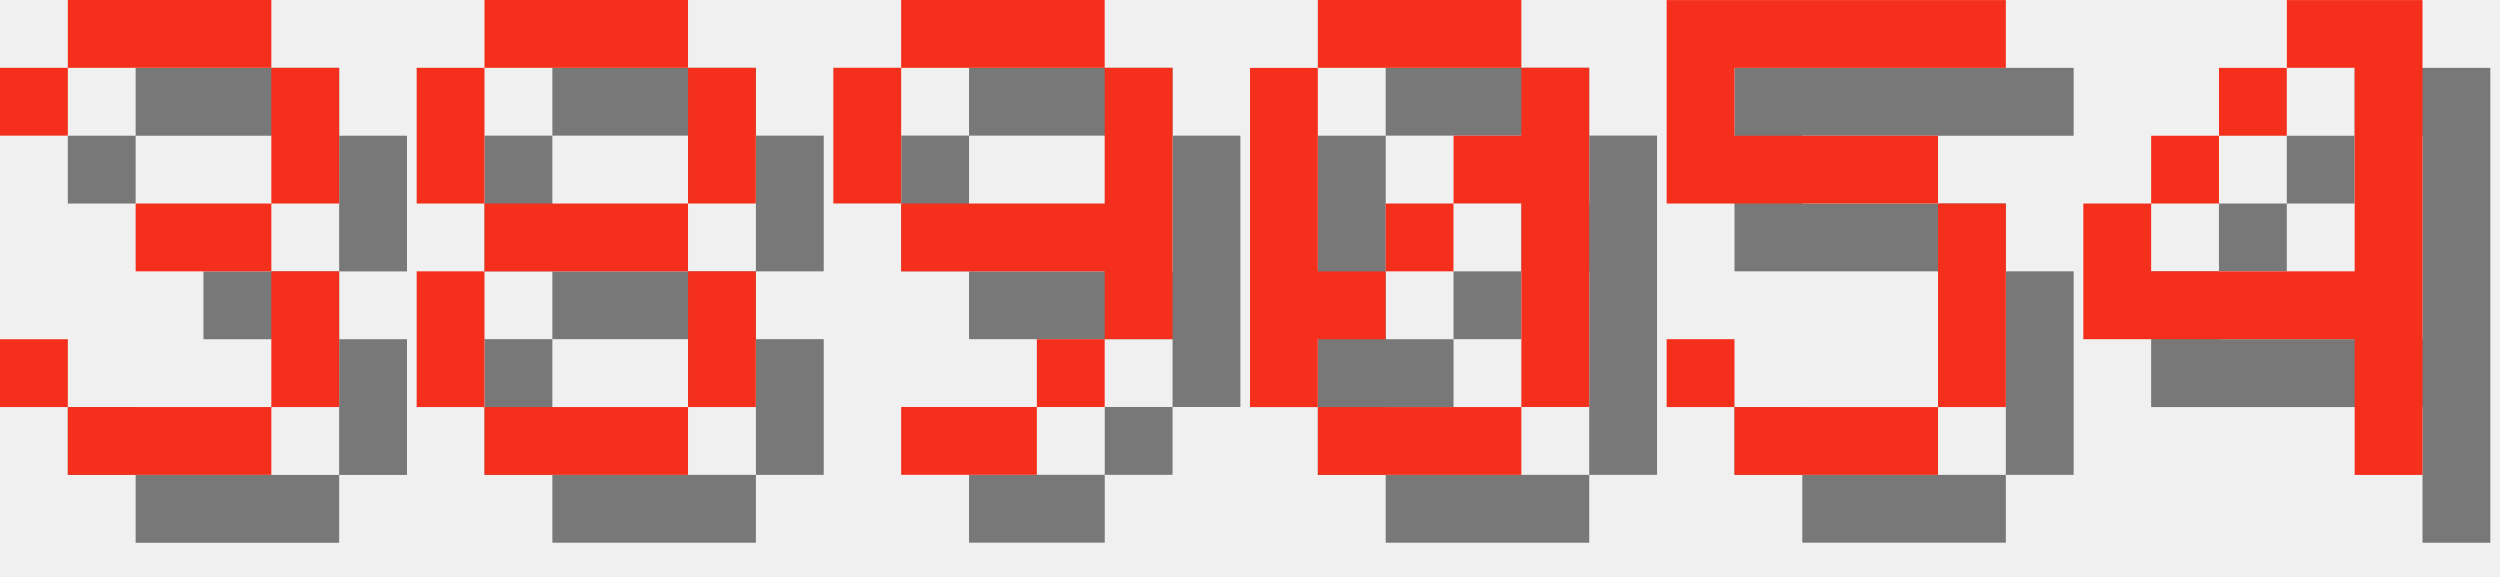
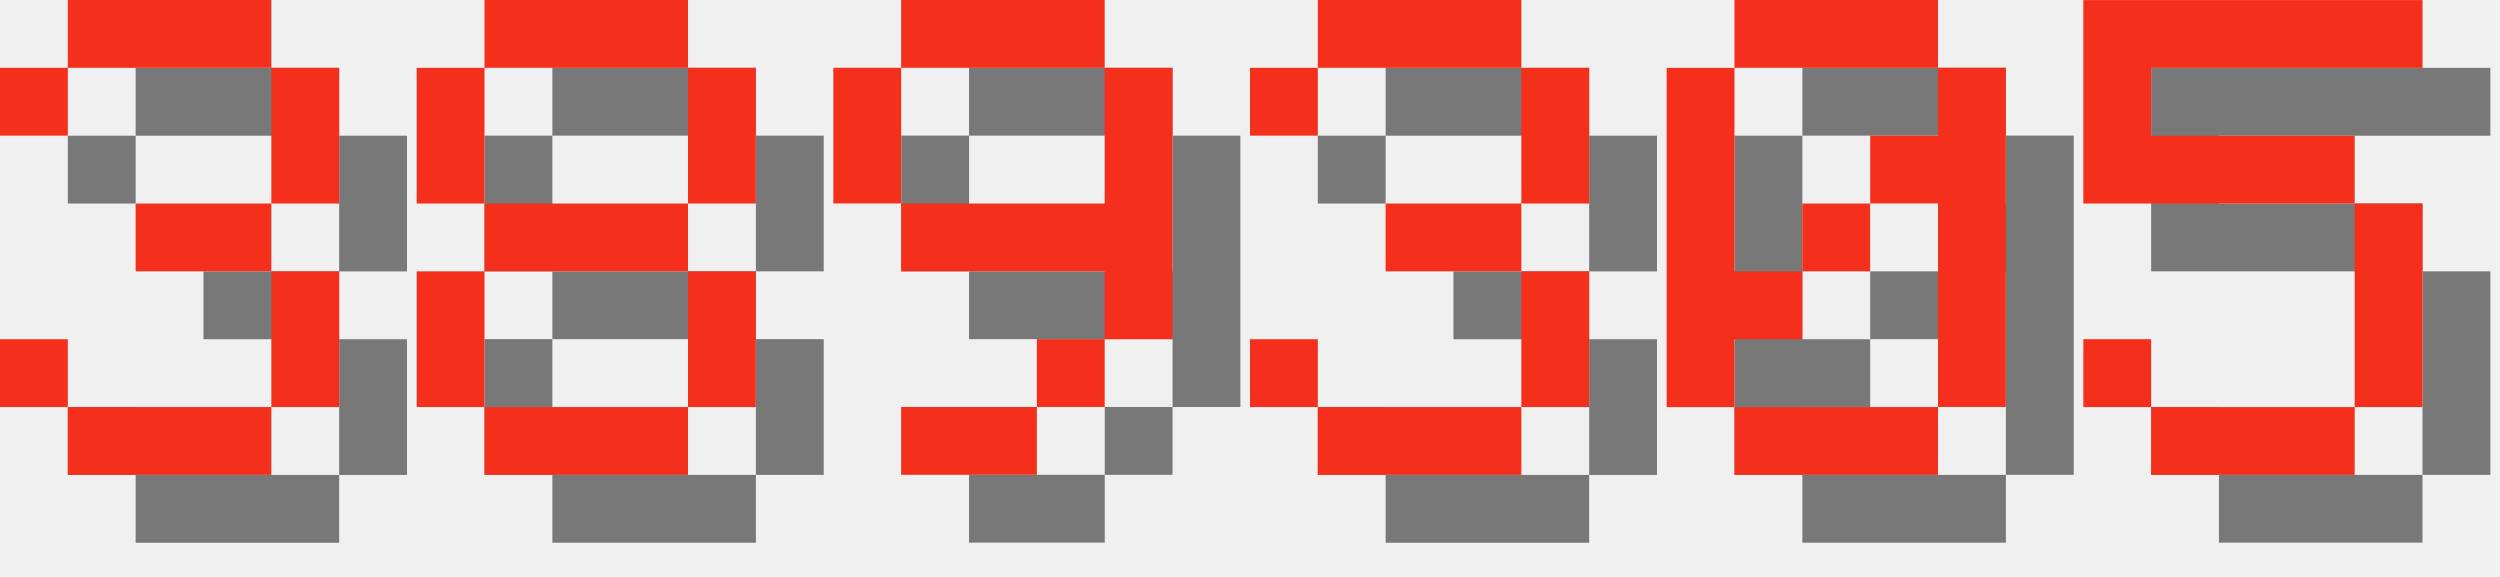
<svg xmlns="http://www.w3.org/2000/svg" version="1.1" width="156.0" height="36">
  <style>
        .text-foreground {
            fill: #F4301C;
        }
        .text-shadow {
            fill: #000000;
            fill-opacity: 0.5;
        }
    </style>
  <g class="digit" id="digit_3" transform="translate(0.0, 0), scale(4)">
    <path id="digit_3_shadow" class="text-shadow" d="m1.058 2.117v1.058h1.058v-1.058h3.175v2.117h-2.117v1.058h2.117v2.117h-3.175v-1.058h-1.058v1.058h1.058v1.058h3.175v-1.058h1.058v-2.117h-1.058v-1.058h1.058v-2.117h-1.058v-1.058h-3.175v1.058h-1.058z" fill-opacity=".5" style="paint-order:stroke fill markers" />
    <path id="digit_3_fg" class="text-foreground" d="m0 1.058v1.058h1.058v-1.058h3.175v2.117h-2.117v1.058h2.117v2.117h-3.175v-1.058h-1.058v1.058h1.058v1.058h3.175v-1.058h1.058v-2.117h-1.058v-1.058h1.058v-2.117h-1.058v-1.058h-3.175v1.058h-1.058z" fill="#fff" style="paint-order:stroke fill markers" />
  </g>
  <g class="digit" id="digit_8" transform="translate(26.0, 0), scale(4)">
    <path id="digit_8_shadow" class="text-shadow" d="m2.117 1.058v1.058h3.175v-1.058h-3.175zm3.175 1.058v2.117h1.058v-2.117h-1.058zm0 2.117h-3.175v1.058h3.175v-1.058zm0 1.058v2.117h1.058v-2.117h-1.058zm0 2.117h-3.175v1.058h3.175v-1.058zm-3.175 0v-2.117h-1.058v2.117h1.058zm0-3.175v-2.117h-1.058v2.117h1.058z" fill-opacity=".5" style="paint-order:stroke fill markers" />
    <path id="digit_8_fg" class="text-foreground" d="m1.058 0v1.058h3.175v-1.058h-3.175zm3.175 1.058v2.117h1.058v-2.117h-1.058zm0 2.117h-3.175v1.058h3.175v-1.058zm0 1.058v2.117h1.058v-2.117h-1.058zm0 2.117h-3.175v1.058h3.175v-1.058zm-3.175 0v-2.117h-1.058v2.117h1.058zm0-3.175v-2.117h-1.058v2.117h1.058z" fill="#fff" style="paint-order:stroke fill markers" />
  </g>
  <g class="digit" id="digit_9" transform="translate(52.0, 0), scale(4)">
    <path id="digit_9_shadow" class="text-shadow" d="m2.117 1.058v1.058h3.175v-1.058h-3.175zm3.175 1.058v2.117h-3.175v1.058h3.175v1.058h1.058v-4.233h-1.058zm0 4.233h-1.058v1.058h1.058v-1.058zm-1.058 1.058h-2.117v1.058h2.117v-1.058zm-2.117-3.175v-2.117h-1.058v2.117h1.058z" fill-opacity=".5" style="paint-order:stroke fill markers" />
    <path id="digit_9_fg" class="text-foreground" d="m1.058 0v1.058h3.175v-1.058h-3.175zm3.175 1.058v2.117h-3.175v1.058h3.175v1.058h1.058v-4.233h-1.058zm0 4.233h-1.058v1.058h1.058v-1.058zm-1.058 1.058h-2.117v1.058h2.117v-1.058zm-2.117-3.175v-2.117h-1.058v2.117h1.058z" fill="#fff" style="paint-order:stroke fill markers" />
  </g>
-   <g class="digit" id="digit_0" transform="translate(78.0, 0), scale(4)">
+   <g class="digit" id="digit_3" transform="translate(78.0, 0), scale(4)">
+     <path id="digit_3_shadow" class="text-shadow" d="m1.058 2.117v1.058h1.058v-1.058h3.175v2.117h-2.117v1.058h2.117v2.117h-3.175v-1.058h-1.058v1.058h1.058v1.058h3.175v-1.058h1.058v-2.117h-1.058v-1.058h1.058v-2.117h-1.058v-1.058h-3.175v1.058h-1.058z" fill-opacity=".5" style="paint-order:stroke fill markers" />
+     <path id="digit_3_fg" class="text-foreground" d="m0 1.058v1.058h1.058v-1.058h3.175v2.117h-2.117v1.058h2.117v2.117h-3.175v-1.058h-1.058v1.058h1.058v1.058h3.175v-1.058h1.058v-2.117h-1.058v-1.058h1.058v-2.117h-1.058v-1.058h-3.175v1.058h-1.058z" fill="#fff" style="paint-order:stroke fill markers" />
+   </g>
+   <g class="digit" id="digit_0" transform="translate(104.0, 0), scale(4)">
    <path id="digit_0_shadow" class="text-shadow" d="m2.117 1.058v1.058h3.175v-1.058h-3.175zm3.175 1.058v1.058h-1.058v1.058h1.058v3.175h1.058v-5.292h-1.058zm0 5.292h-3.175v1.058h3.175v-1.058zm-3.175 0v-1.058h1.058v-1.058h-1.058v-3.175h-1.058v5.292h1.058zm1.058-2.117h1.058v-1.058h-1.058v1.058z" fill-opacity=".5" style="paint-order:stroke fill markers" />
    <path id="digit_0_fg" class="text-foreground" d="m1.058 0v1.058h3.175v-1.058h-3.175zm3.175 1.058v1.058h-1.058v1.058h1.058v3.175h1.058v-5.292h-1.058zm0 5.292h-3.175v1.058h3.175v-1.058zm-3.175 0v-1.058h1.058v-1.058h-1.058v-3.175h-1.058v5.292h1.058zm1.058-2.117h1.058v-1.058h-1.058v1.058z" fill="#fff" style="paint-order:stroke fill markers" />
  </g>
-   <g class="digit" id="digit_5" transform="translate(104.0, 0), scale(4)">
+   <g class="digit" id="digit_5" transform="translate(130.0, 0), scale(4)">
    <path id="digit_5_shadow" class="text-shadow" d="m1.058 1.058v3.175h4.233v3.175h-3.175v-1.058h-1.058v1.058h1.058v1.058h3.175v-1.058h1.058v-3.175h-1.058v-1.058h-3.175v-1.058h4.233v-1.058h-5.292z" fill-opacity=".5" style="paint-order:stroke fill markers" />
    <path id="digit_5_fg" class="text-foreground" d="m0 0v3.175h4.233v3.175h-3.175v-1.058h-1.058v1.058h1.058v1.058h3.175v-1.058h1.058v-3.175h-1.058v-1.058h-3.175v-1.058h4.233v-1.058h-5.292z" fill="#fff" style="paint-order:stroke fill markers" />
  </g>
-   <g class="digit" id="digit_4" transform="translate(130.0, 0), scale(4)">
-     <path id="digit_4_shadow" class="text-shadow" d="m4.233 1.058v1.058h1.058v3.175h-3.175v-1.058h-1.058v2.117h4.233v2.117h1.058v-7.408h-2.117zm-2.117 3.175h1.058v-1.058h-1.058v1.058zm1.058-1.058h1.058v-1.058h-1.058v1.058z" fill-opacity=".5" style="paint-order:stroke fill markers" />
-     <path id="digit_4_fg" class="text-foreground" d="m3.175 0v1.058h1.058v3.175h-3.175v-1.058h-1.058v2.117h4.233v2.117h1.058v-7.408h-2.117zm-2.117 3.175h1.058v-1.058h-1.058v1.058zm1.058-1.058h1.058v-1.058h-1.058v1.058z" fill="#fff" style="paint-order:stroke fill markers" />
-   </g>
</svg>
